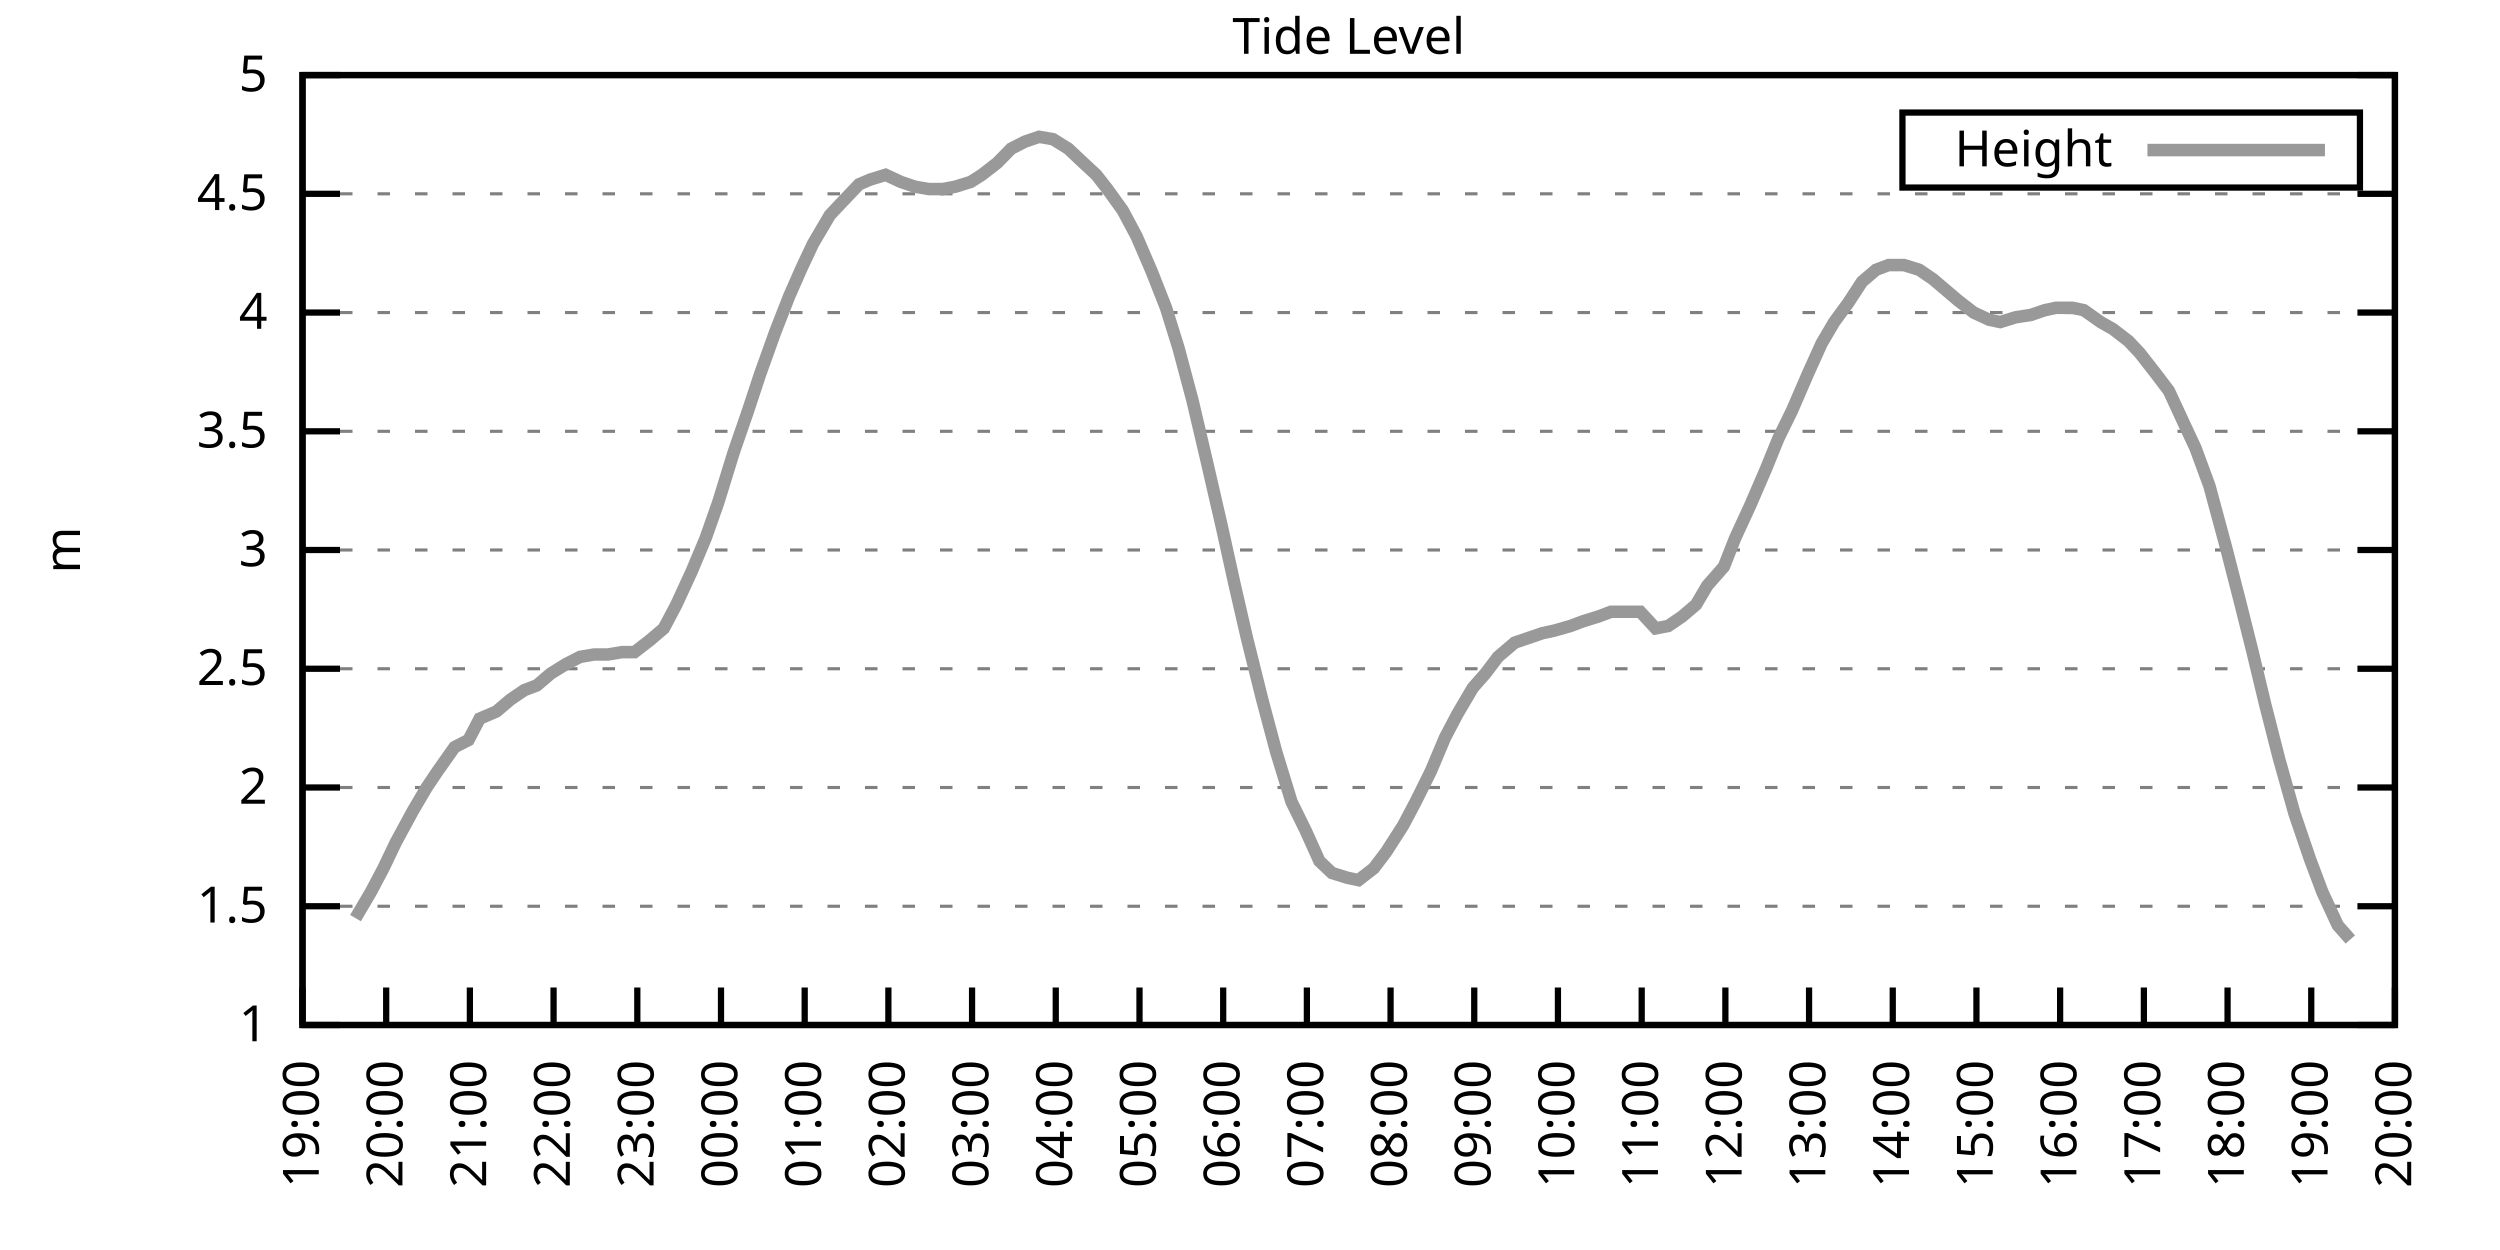
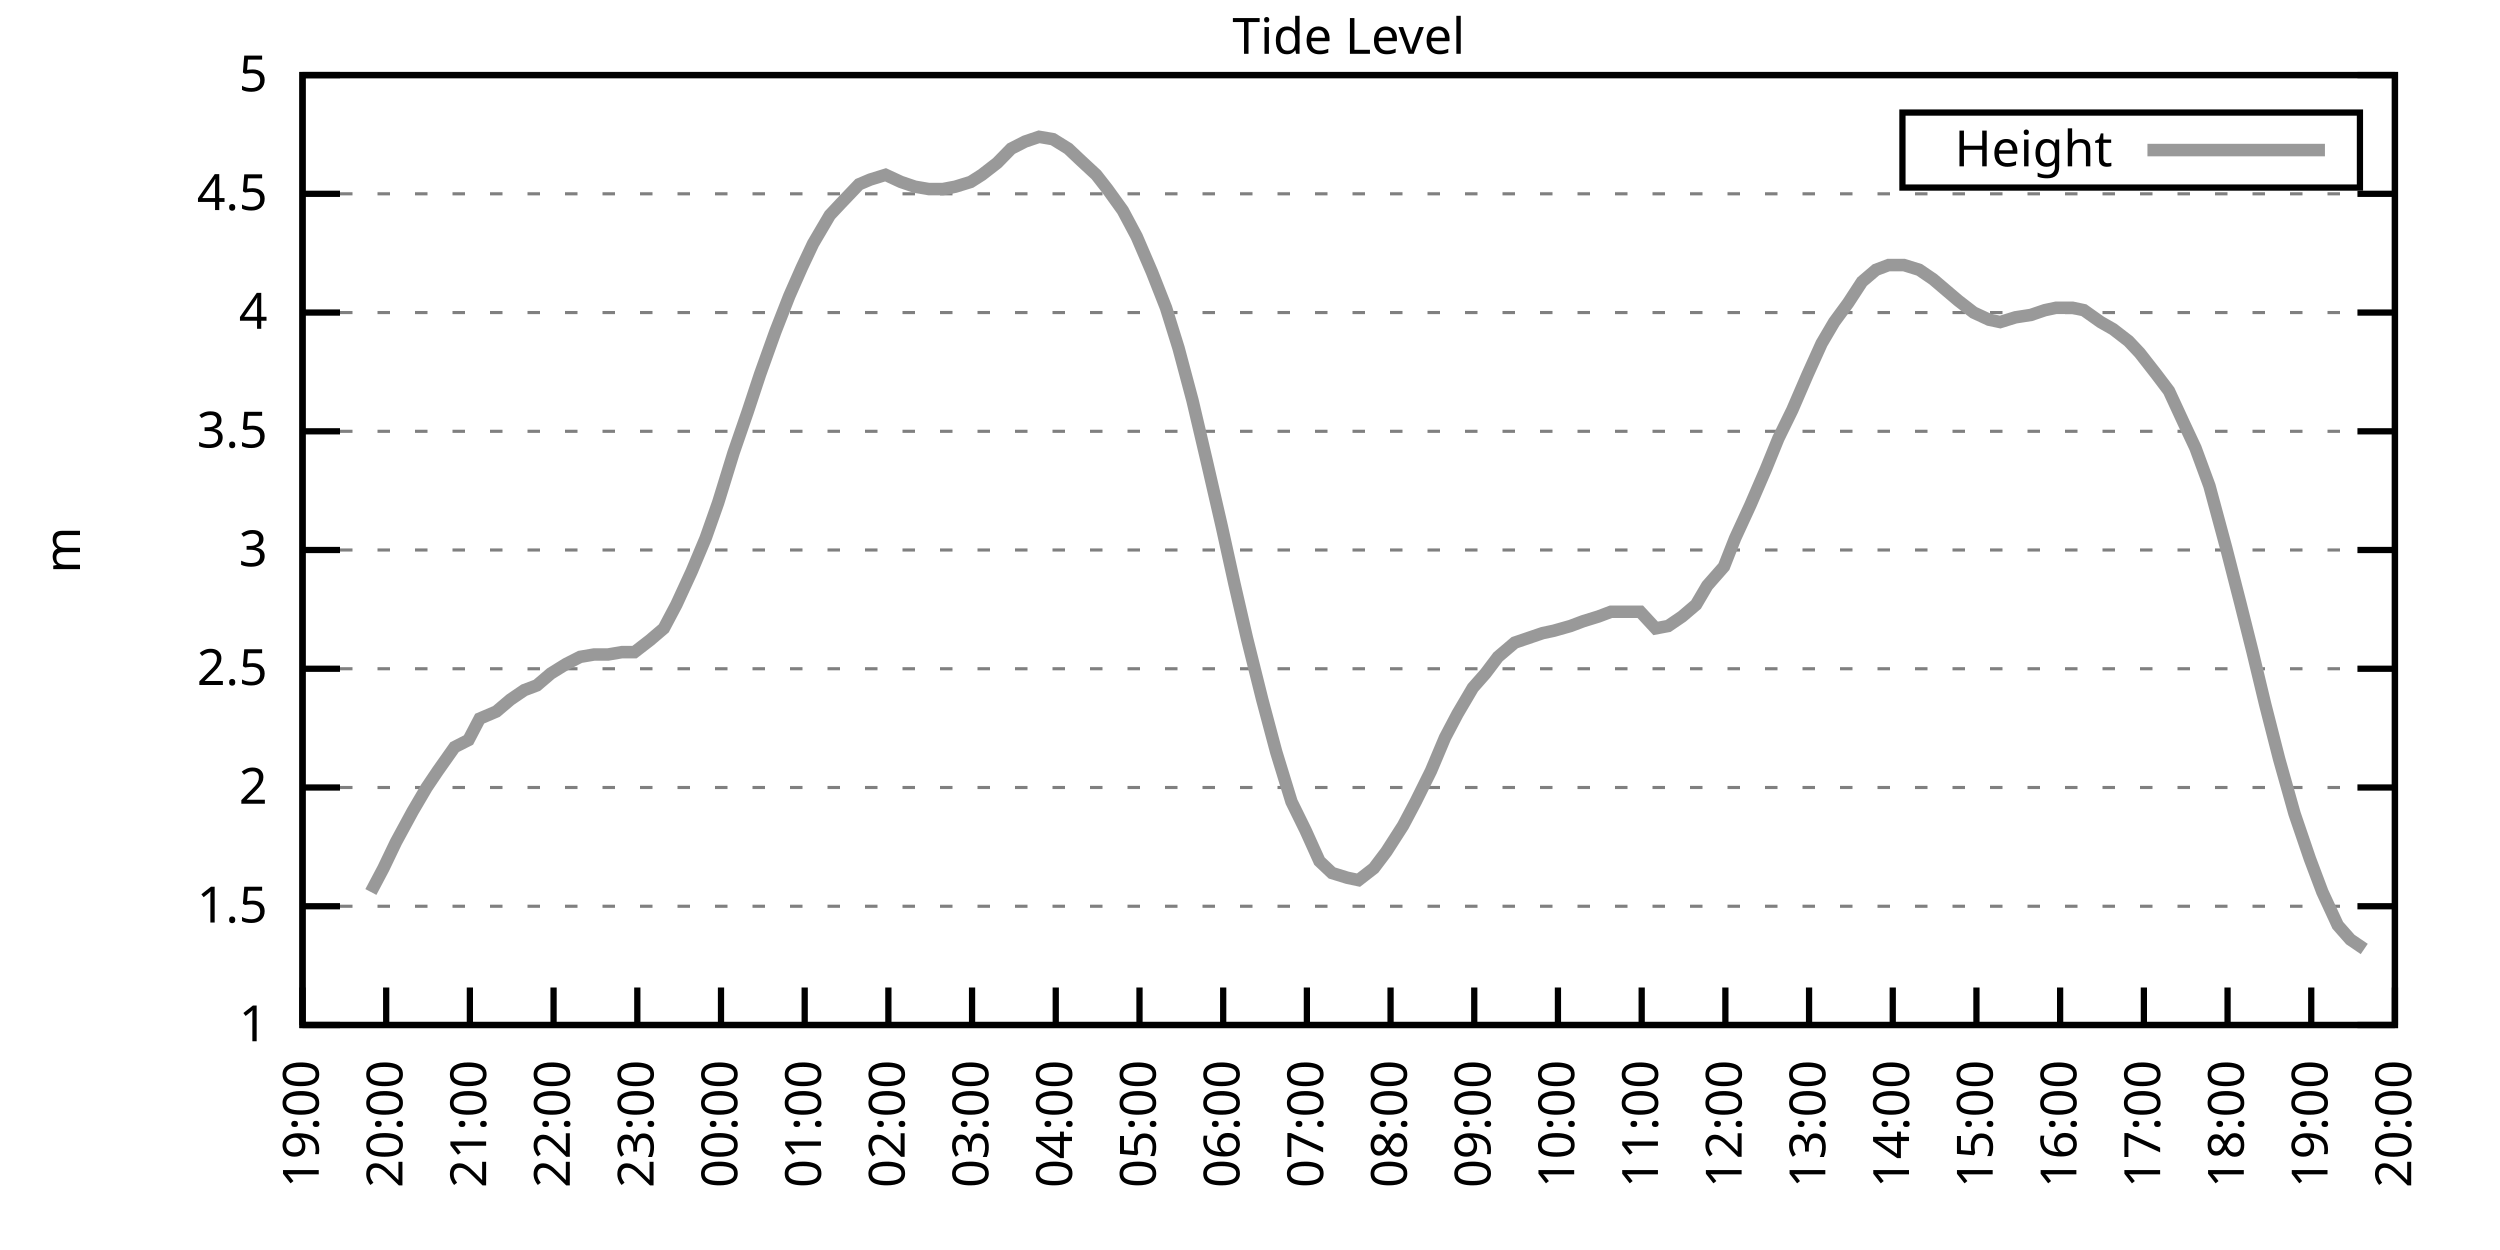
<svg xmlns="http://www.w3.org/2000/svg" xmlns:xlink="http://www.w3.org/1999/xlink" width="400" height="200" viewBox="0 0 400 200">
  <g id="gnuplot_canvas">
    <rect x="0" y="0" width="400" height="200" fill="none" />
    <defs>
      <circle id="gpDot" r="0.5" stroke-width="0.5" stroke="currentColor" />
      <path id="gpPt0" stroke-width="0.333" stroke="currentColor" d="M-1,0 h2 M0,-1 v2" />
      <path id="gpPt1" stroke-width="0.333" stroke="currentColor" d="M-1,-1 L1,1 M1,-1 L-1,1" />
      <path id="gpPt2" stroke-width="0.333" stroke="currentColor" d="M-1,0 L1,0 M0,-1 L0,1 M-1,-1 L1,1 M-1,1 L1,-1" />
      <rect id="gpPt3" stroke-width="0.333" stroke="currentColor" x="-1" y="-1" width="2" height="2" />
      <rect id="gpPt4" stroke-width="0.333" stroke="currentColor" fill="currentColor" x="-1" y="-1" width="2" height="2" />
      <circle id="gpPt5" stroke-width="0.333" stroke="currentColor" cx="0" cy="0" r="1" />
      <use xlink:href="#gpPt5" id="gpPt6" fill="currentColor" stroke="none" />
      <path id="gpPt7" stroke-width="0.333" stroke="currentColor" d="M0,-1.33 L-1.33,0.67 L1.33,0.67 z" />
      <use xlink:href="#gpPt7" id="gpPt8" fill="currentColor" stroke="none" />
      <use xlink:href="#gpPt7" id="gpPt9" stroke="currentColor" transform="rotate(180)" />
      <use xlink:href="#gpPt9" id="gpPt10" fill="currentColor" stroke="none" />
      <use xlink:href="#gpPt3" id="gpPt11" stroke="currentColor" transform="rotate(45)" />
      <use xlink:href="#gpPt11" id="gpPt12" fill="currentColor" stroke="none" />
      <path id="gpPt13" stroke-width="0.333" stroke="currentColor" d="M0,1.330 L1.265,0.411 L0.782,-1.067 L-0.782,-1.076 L-1.265,0.411 z" />
      <use xlink:href="#gpPt13" id="gpPt14" fill="currentColor" stroke="none" />
      <filter id="textbox" filterUnits="objectBoundingBox" x="0" y="0" height="1" width="1">
        <feFlood flood-color="white" flood-opacity="1" result="bgnd" />
        <feComposite in="SourceGraphic" in2="bgnd" operator="atop" />
      </filter>
      <filter id="greybox" filterUnits="objectBoundingBox" x="0" y="0" height="1" width="1">
        <feFlood flood-color="lightgrey" flood-opacity="1" result="grey" />
        <feComposite in="SourceGraphic" in2="grey" operator="atop" />
      </filter>
    </defs>
    <g fill="none" color="white" stroke="currentColor" stroke-width="1.00" stroke-linecap="butt" stroke-linejoin="miter">
</g>
    <g fill="none" color="black" stroke="currentColor" stroke-width="1.00" stroke-linecap="butt" stroke-linejoin="miter">
      <g stroke="none" shape-rendering="crispEdges">
        <polygon fill="rgb(255, 255, 255)" points="48.40,164.00 383.18,164.00 383.18,12.02 48.40,12.02 " />
      </g>
    </g>
    <g fill="none" color="black" stroke="currentColor" stroke-width="1.00" stroke-linecap="butt" stroke-linejoin="miter">
</g>
    <g fill="none" color="black" stroke="black" stroke-width="0.50" stroke-linecap="butt" stroke-linejoin="miter">
</g>
    <g fill="none" color="gray" stroke="currentColor" stroke-width="0.50" stroke-linecap="butt" stroke-linejoin="miter">
      <path stroke="gray" stroke-dasharray="2,4" class="gridline" d="M48.40,164.00 L383.19,164.00  " />
    </g>
    <g fill="none" color="gray" stroke="gray" stroke-width="1.00" stroke-linecap="butt" stroke-linejoin="miter">
</g>
    <g fill="none" color="black" stroke="currentColor" stroke-width="1.00" stroke-linecap="butt" stroke-linejoin="miter">
      <path stroke="black" d="M48.40,164.00 L54.40,164.00 M383.19,164.00 L377.19,164.00  " />
      <g transform="translate(42.80,166.60)" stroke="none" fill="black" font-family="Sans" font-size="8.00" text-anchor="end">
        <text>
          <tspan font-family="Sans"> 1</tspan>
        </text>
      </g>
    </g>
    <g fill="none" color="black" stroke="currentColor" stroke-width="1.00" stroke-linecap="butt" stroke-linejoin="miter">
</g>
    <g fill="none" color="black" stroke="black" stroke-width="0.50" stroke-linecap="butt" stroke-linejoin="miter">
</g>
    <g fill="none" color="gray" stroke="currentColor" stroke-width="0.50" stroke-linecap="butt" stroke-linejoin="miter">
      <path stroke="gray" stroke-dasharray="2,4" class="gridline" d="M48.40,145.00 L383.19,145.00  " />
    </g>
    <g fill="none" color="gray" stroke="gray" stroke-width="1.00" stroke-linecap="butt" stroke-linejoin="miter">
</g>
    <g fill="none" color="black" stroke="currentColor" stroke-width="1.00" stroke-linecap="butt" stroke-linejoin="miter">
      <path stroke="black" d="M48.40,145.00 L54.40,145.00 M383.19,145.00 L377.19,145.00  " />
      <g transform="translate(42.80,147.60)" stroke="none" fill="black" font-family="Sans" font-size="8.00" text-anchor="end">
        <text>
          <tspan font-family="Sans"> 1.5</tspan>
        </text>
      </g>
    </g>
    <g fill="none" color="black" stroke="currentColor" stroke-width="1.00" stroke-linecap="butt" stroke-linejoin="miter">
</g>
    <g fill="none" color="black" stroke="black" stroke-width="0.50" stroke-linecap="butt" stroke-linejoin="miter">
</g>
    <g fill="none" color="gray" stroke="currentColor" stroke-width="0.50" stroke-linecap="butt" stroke-linejoin="miter">
      <path stroke="gray" stroke-dasharray="2,4" class="gridline" d="M48.40,126.00 L383.19,126.00  " />
    </g>
    <g fill="none" color="gray" stroke="gray" stroke-width="1.00" stroke-linecap="butt" stroke-linejoin="miter">
</g>
    <g fill="none" color="black" stroke="currentColor" stroke-width="1.00" stroke-linecap="butt" stroke-linejoin="miter">
      <path stroke="black" d="M48.40,126.00 L54.40,126.00 M383.19,126.00 L377.19,126.00  " />
      <g transform="translate(42.80,128.60)" stroke="none" fill="black" font-family="Sans" font-size="8.00" text-anchor="end">
        <text>
          <tspan font-family="Sans"> 2</tspan>
        </text>
      </g>
    </g>
    <g fill="none" color="black" stroke="currentColor" stroke-width="1.00" stroke-linecap="butt" stroke-linejoin="miter">
</g>
    <g fill="none" color="black" stroke="black" stroke-width="0.50" stroke-linecap="butt" stroke-linejoin="miter">
</g>
    <g fill="none" color="gray" stroke="currentColor" stroke-width="0.50" stroke-linecap="butt" stroke-linejoin="miter">
      <path stroke="gray" stroke-dasharray="2,4" class="gridline" d="M48.40,107.00 L383.19,107.00  " />
    </g>
    <g fill="none" color="gray" stroke="gray" stroke-width="1.00" stroke-linecap="butt" stroke-linejoin="miter">
</g>
    <g fill="none" color="black" stroke="currentColor" stroke-width="1.00" stroke-linecap="butt" stroke-linejoin="miter">
      <path stroke="black" d="M48.40,107.00 L54.40,107.00 M383.19,107.00 L377.19,107.00  " />
      <g transform="translate(42.80,109.60)" stroke="none" fill="black" font-family="Sans" font-size="8.00" text-anchor="end">
        <text>
          <tspan font-family="Sans"> 2.5</tspan>
        </text>
      </g>
    </g>
    <g fill="none" color="black" stroke="currentColor" stroke-width="1.00" stroke-linecap="butt" stroke-linejoin="miter">
</g>
    <g fill="none" color="black" stroke="black" stroke-width="0.50" stroke-linecap="butt" stroke-linejoin="miter">
</g>
    <g fill="none" color="gray" stroke="currentColor" stroke-width="0.50" stroke-linecap="butt" stroke-linejoin="miter">
      <path stroke="gray" stroke-dasharray="2,4" class="gridline" d="M48.40,88.00 L383.19,88.00  " />
    </g>
    <g fill="none" color="gray" stroke="gray" stroke-width="1.00" stroke-linecap="butt" stroke-linejoin="miter">
</g>
    <g fill="none" color="black" stroke="currentColor" stroke-width="1.00" stroke-linecap="butt" stroke-linejoin="miter">
      <path stroke="black" d="M48.40,88.00 L54.40,88.00 M383.19,88.00 L377.19,88.00  " />
      <g transform="translate(42.80,90.60)" stroke="none" fill="black" font-family="Sans" font-size="8.00" text-anchor="end">
        <text>
          <tspan font-family="Sans"> 3</tspan>
        </text>
      </g>
    </g>
    <g fill="none" color="black" stroke="currentColor" stroke-width="1.00" stroke-linecap="butt" stroke-linejoin="miter">
</g>
    <g fill="none" color="black" stroke="black" stroke-width="0.50" stroke-linecap="butt" stroke-linejoin="miter">
</g>
    <g fill="none" color="gray" stroke="currentColor" stroke-width="0.50" stroke-linecap="butt" stroke-linejoin="miter">
      <path stroke="gray" stroke-dasharray="2,4" class="gridline" d="M48.40,69.01 L383.19,69.01  " />
    </g>
    <g fill="none" color="gray" stroke="gray" stroke-width="1.00" stroke-linecap="butt" stroke-linejoin="miter">
</g>
    <g fill="none" color="black" stroke="currentColor" stroke-width="1.00" stroke-linecap="butt" stroke-linejoin="miter">
      <path stroke="black" d="M48.40,69.01 L54.40,69.01 M383.19,69.01 L377.19,69.01  " />
      <g transform="translate(42.80,71.61)" stroke="none" fill="black" font-family="Sans" font-size="8.00" text-anchor="end">
        <text>
          <tspan font-family="Sans"> 3.5</tspan>
        </text>
      </g>
    </g>
    <g fill="none" color="black" stroke="currentColor" stroke-width="1.00" stroke-linecap="butt" stroke-linejoin="miter">
</g>
    <g fill="none" color="black" stroke="black" stroke-width="0.50" stroke-linecap="butt" stroke-linejoin="miter">
</g>
    <g fill="none" color="gray" stroke="currentColor" stroke-width="0.50" stroke-linecap="butt" stroke-linejoin="miter">
      <path stroke="gray" stroke-dasharray="2,4" class="gridline" d="M48.40,50.01 L383.19,50.01  " />
    </g>
    <g fill="none" color="gray" stroke="gray" stroke-width="1.00" stroke-linecap="butt" stroke-linejoin="miter">
</g>
    <g fill="none" color="black" stroke="currentColor" stroke-width="1.00" stroke-linecap="butt" stroke-linejoin="miter">
      <path stroke="black" d="M48.40,50.01 L54.40,50.01 M383.19,50.01 L377.19,50.01  " />
      <g transform="translate(42.80,52.61)" stroke="none" fill="black" font-family="Sans" font-size="8.00" text-anchor="end">
        <text>
          <tspan font-family="Sans"> 4</tspan>
        </text>
      </g>
    </g>
    <g fill="none" color="black" stroke="currentColor" stroke-width="1.00" stroke-linecap="butt" stroke-linejoin="miter">
</g>
    <g fill="none" color="black" stroke="black" stroke-width="0.50" stroke-linecap="butt" stroke-linejoin="miter">
</g>
    <g fill="none" color="gray" stroke="currentColor" stroke-width="0.50" stroke-linecap="butt" stroke-linejoin="miter">
      <path stroke="gray" stroke-dasharray="2,4" class="gridline" d="M48.40,31.01 L383.19,31.01  " />
    </g>
    <g fill="none" color="gray" stroke="gray" stroke-width="1.00" stroke-linecap="butt" stroke-linejoin="miter">
</g>
    <g fill="none" color="black" stroke="currentColor" stroke-width="1.00" stroke-linecap="butt" stroke-linejoin="miter">
      <path stroke="black" d="M48.40,31.01 L54.40,31.01 M383.19,31.01 L377.19,31.01  " />
      <g transform="translate(42.80,33.61)" stroke="none" fill="black" font-family="Sans" font-size="8.00" text-anchor="end">
        <text>
          <tspan font-family="Sans"> 4.5</tspan>
        </text>
      </g>
    </g>
    <g fill="none" color="black" stroke="currentColor" stroke-width="1.00" stroke-linecap="butt" stroke-linejoin="miter">
</g>
    <g fill="none" color="black" stroke="black" stroke-width="0.50" stroke-linecap="butt" stroke-linejoin="miter">
</g>
    <g fill="none" color="gray" stroke="currentColor" stroke-width="0.50" stroke-linecap="butt" stroke-linejoin="miter">
      <path stroke="gray" stroke-dasharray="2,4" class="gridline" d="M48.40,12.01 L383.19,12.01  " />
    </g>
    <g fill="none" color="gray" stroke="gray" stroke-width="1.00" stroke-linecap="butt" stroke-linejoin="miter">
</g>
    <g fill="none" color="black" stroke="currentColor" stroke-width="1.00" stroke-linecap="butt" stroke-linejoin="miter">
      <path stroke="black" d="M48.40,12.01 L54.40,12.01 M383.19,12.01 L377.19,12.01  " />
      <g transform="translate(42.80,14.61)" stroke="none" fill="black" font-family="Sans" font-size="8.00" text-anchor="end">
        <text>
          <tspan font-family="Sans"> 5</tspan>
        </text>
      </g>
    </g>
    <g fill="none" color="black" stroke="currentColor" stroke-width="1.00" stroke-linecap="butt" stroke-linejoin="miter">
      <path stroke="black" d="M48.40,164.00 L48.40,158.00  " />
      <g transform="translate(51.00,169.60) rotate(270.00)" stroke="none" fill="black" font-family="Sans" font-size="8.00" text-anchor="end">
        <text>
          <tspan font-family="Sans">19:00</tspan>
        </text>
      </g>
    </g>
    <g fill="none" color="black" stroke="currentColor" stroke-width="1.00" stroke-linecap="butt" stroke-linejoin="miter">
      <path stroke="black" d="M61.79,164.00 L61.79,158.00  " />
      <g transform="translate(64.39,169.60) rotate(270.00)" stroke="none" fill="black" font-family="Sans" font-size="8.00" text-anchor="end">
        <text>
          <tspan font-family="Sans">20:00</tspan>
        </text>
      </g>
    </g>
    <g fill="none" color="black" stroke="currentColor" stroke-width="1.00" stroke-linecap="butt" stroke-linejoin="miter">
      <path stroke="black" d="M75.18,164.00 L75.18,158.00  " />
      <g transform="translate(77.78,169.60) rotate(270.00)" stroke="none" fill="black" font-family="Sans" font-size="8.00" text-anchor="end">
        <text>
          <tspan font-family="Sans">21:00</tspan>
        </text>
      </g>
    </g>
    <g fill="none" color="black" stroke="currentColor" stroke-width="1.00" stroke-linecap="butt" stroke-linejoin="miter">
      <path stroke="black" d="M88.57,164.00 L88.57,158.00  " />
      <g transform="translate(91.17,169.60) rotate(270.00)" stroke="none" fill="black" font-family="Sans" font-size="8.00" text-anchor="end">
        <text>
          <tspan font-family="Sans">22:00</tspan>
        </text>
      </g>
    </g>
    <g fill="none" color="black" stroke="currentColor" stroke-width="1.00" stroke-linecap="butt" stroke-linejoin="miter">
      <path stroke="black" d="M101.97,164.00 L101.97,158.00  " />
      <g transform="translate(104.57,169.60) rotate(270.00)" stroke="none" fill="black" font-family="Sans" font-size="8.00" text-anchor="end">
        <text>
          <tspan font-family="Sans">23:00</tspan>
        </text>
      </g>
    </g>
    <g fill="none" color="black" stroke="currentColor" stroke-width="1.00" stroke-linecap="butt" stroke-linejoin="miter">
      <path stroke="black" d="M115.36,164.00 L115.36,158.00  " />
      <g transform="translate(117.96,169.60) rotate(270.00)" stroke="none" fill="black" font-family="Sans" font-size="8.00" text-anchor="end">
        <text>
          <tspan font-family="Sans">00:00</tspan>
        </text>
      </g>
    </g>
    <g fill="none" color="black" stroke="currentColor" stroke-width="1.00" stroke-linecap="butt" stroke-linejoin="miter">
      <path stroke="black" d="M128.75,164.00 L128.75,158.00  " />
      <g transform="translate(131.35,169.60) rotate(270.00)" stroke="none" fill="black" font-family="Sans" font-size="8.00" text-anchor="end">
        <text>
          <tspan font-family="Sans">01:00</tspan>
        </text>
      </g>
    </g>
    <g fill="none" color="black" stroke="currentColor" stroke-width="1.00" stroke-linecap="butt" stroke-linejoin="miter">
      <path stroke="black" d="M142.14,164.00 L142.14,158.00  " />
      <g transform="translate(144.74,169.60) rotate(270.00)" stroke="none" fill="black" font-family="Sans" font-size="8.00" text-anchor="end">
        <text>
          <tspan font-family="Sans">02:00</tspan>
        </text>
      </g>
    </g>
    <g fill="none" color="black" stroke="currentColor" stroke-width="1.00" stroke-linecap="butt" stroke-linejoin="miter">
      <path stroke="black" d="M155.53,164.00 L155.53,158.00  " />
      <g transform="translate(158.13,169.60) rotate(270.00)" stroke="none" fill="black" font-family="Sans" font-size="8.00" text-anchor="end">
        <text>
          <tspan font-family="Sans">03:00</tspan>
        </text>
      </g>
    </g>
    <g fill="none" color="black" stroke="currentColor" stroke-width="1.00" stroke-linecap="butt" stroke-linejoin="miter">
      <path stroke="black" d="M168.92,164.00 L168.92,158.00  " />
      <g transform="translate(171.52,169.60) rotate(270.00)" stroke="none" fill="black" font-family="Sans" font-size="8.00" text-anchor="end">
        <text>
          <tspan font-family="Sans">04:00</tspan>
        </text>
      </g>
    </g>
    <g fill="none" color="black" stroke="currentColor" stroke-width="1.00" stroke-linecap="butt" stroke-linejoin="miter">
      <path stroke="black" d="M182.32,164.00 L182.32,158.00  " />
      <g transform="translate(184.92,169.60) rotate(270.00)" stroke="none" fill="black" font-family="Sans" font-size="8.00" text-anchor="end">
        <text>
          <tspan font-family="Sans">05:00</tspan>
        </text>
      </g>
    </g>
    <g fill="none" color="black" stroke="currentColor" stroke-width="1.00" stroke-linecap="butt" stroke-linejoin="miter">
      <path stroke="black" d="M195.71,164.00 L195.71,158.00  " />
      <g transform="translate(198.31,169.60) rotate(270.00)" stroke="none" fill="black" font-family="Sans" font-size="8.00" text-anchor="end">
        <text>
          <tspan font-family="Sans">06:00</tspan>
        </text>
      </g>
    </g>
    <g fill="none" color="black" stroke="currentColor" stroke-width="1.00" stroke-linecap="butt" stroke-linejoin="miter">
      <path stroke="black" d="M209.10,164.00 L209.10,158.00  " />
      <g transform="translate(211.70,169.60) rotate(270.00)" stroke="none" fill="black" font-family="Sans" font-size="8.00" text-anchor="end">
        <text>
          <tspan font-family="Sans">07:00</tspan>
        </text>
      </g>
    </g>
    <g fill="none" color="black" stroke="currentColor" stroke-width="1.00" stroke-linecap="butt" stroke-linejoin="miter">
      <path stroke="black" d="M222.49,164.00 L222.49,158.00  " />
      <g transform="translate(225.09,169.60) rotate(270.00)" stroke="none" fill="black" font-family="Sans" font-size="8.00" text-anchor="end">
        <text>
          <tspan font-family="Sans">08:00</tspan>
        </text>
      </g>
    </g>
    <g fill="none" color="black" stroke="currentColor" stroke-width="1.00" stroke-linecap="butt" stroke-linejoin="miter">
      <path stroke="black" d="M235.88,164.00 L235.88,158.00  " />
      <g transform="translate(238.48,169.60) rotate(270.00)" stroke="none" fill="black" font-family="Sans" font-size="8.00" text-anchor="end">
        <text>
          <tspan font-family="Sans">09:00</tspan>
        </text>
      </g>
    </g>
    <g fill="none" color="black" stroke="currentColor" stroke-width="1.00" stroke-linecap="butt" stroke-linejoin="miter">
      <path stroke="black" d="M249.27,164.00 L249.27,158.00  " />
      <g transform="translate(251.87,169.60) rotate(270.00)" stroke="none" fill="black" font-family="Sans" font-size="8.00" text-anchor="end">
        <text>
          <tspan font-family="Sans">10:00</tspan>
        </text>
      </g>
    </g>
    <g fill="none" color="black" stroke="currentColor" stroke-width="1.00" stroke-linecap="butt" stroke-linejoin="miter">
      <path stroke="black" d="M262.67,164.00 L262.67,158.00  " />
      <g transform="translate(265.27,169.60) rotate(270.00)" stroke="none" fill="black" font-family="Sans" font-size="8.00" text-anchor="end">
        <text>
          <tspan font-family="Sans">11:00</tspan>
        </text>
      </g>
    </g>
    <g fill="none" color="black" stroke="currentColor" stroke-width="1.00" stroke-linecap="butt" stroke-linejoin="miter">
      <path stroke="black" d="M276.06,164.00 L276.06,158.00  " />
      <g transform="translate(278.66,169.60) rotate(270.00)" stroke="none" fill="black" font-family="Sans" font-size="8.00" text-anchor="end">
        <text>
          <tspan font-family="Sans">12:00</tspan>
        </text>
      </g>
    </g>
    <g fill="none" color="black" stroke="currentColor" stroke-width="1.00" stroke-linecap="butt" stroke-linejoin="miter">
      <path stroke="black" d="M289.45,164.00 L289.45,158.00  " />
      <g transform="translate(292.05,169.60) rotate(270.00)" stroke="none" fill="black" font-family="Sans" font-size="8.00" text-anchor="end">
        <text>
          <tspan font-family="Sans">13:00</tspan>
        </text>
      </g>
    </g>
    <g fill="none" color="black" stroke="currentColor" stroke-width="1.00" stroke-linecap="butt" stroke-linejoin="miter">
      <path stroke="black" d="M302.84,164.00 L302.84,158.00  " />
      <g transform="translate(305.44,169.60) rotate(270.00)" stroke="none" fill="black" font-family="Sans" font-size="8.00" text-anchor="end">
        <text>
          <tspan font-family="Sans">14:00</tspan>
        </text>
      </g>
    </g>
    <g fill="none" color="black" stroke="currentColor" stroke-width="1.00" stroke-linecap="butt" stroke-linejoin="miter">
      <path stroke="black" d="M316.23,164.00 L316.23,158.00  " />
      <g transform="translate(318.83,169.60) rotate(270.00)" stroke="none" fill="black" font-family="Sans" font-size="8.00" text-anchor="end">
        <text>
          <tspan font-family="Sans">15:00</tspan>
        </text>
      </g>
    </g>
    <g fill="none" color="black" stroke="currentColor" stroke-width="1.00" stroke-linecap="butt" stroke-linejoin="miter">
      <path stroke="black" d="M329.62,164.00 L329.62,158.00  " />
      <g transform="translate(332.22,169.60) rotate(270.00)" stroke="none" fill="black" font-family="Sans" font-size="8.00" text-anchor="end">
        <text>
          <tspan font-family="Sans">16:00</tspan>
        </text>
      </g>
    </g>
    <g fill="none" color="black" stroke="currentColor" stroke-width="1.00" stroke-linecap="butt" stroke-linejoin="miter">
      <path stroke="black" d="M343.02,164.00 L343.02,158.00  " />
      <g transform="translate(345.62,169.60) rotate(270.00)" stroke="none" fill="black" font-family="Sans" font-size="8.00" text-anchor="end">
        <text>
          <tspan font-family="Sans">17:00</tspan>
        </text>
      </g>
    </g>
    <g fill="none" color="black" stroke="currentColor" stroke-width="1.00" stroke-linecap="butt" stroke-linejoin="miter">
      <path stroke="black" d="M356.41,164.00 L356.41,158.00  " />
      <g transform="translate(359.01,169.60) rotate(270.00)" stroke="none" fill="black" font-family="Sans" font-size="8.00" text-anchor="end">
        <text>
          <tspan font-family="Sans">18:00</tspan>
        </text>
      </g>
    </g>
    <g fill="none" color="black" stroke="currentColor" stroke-width="1.00" stroke-linecap="butt" stroke-linejoin="miter">
      <path stroke="black" d="M369.80,164.00 L369.80,158.00  " />
      <g transform="translate(372.40,169.60) rotate(270.00)" stroke="none" fill="black" font-family="Sans" font-size="8.00" text-anchor="end">
        <text>
          <tspan font-family="Sans">19:00</tspan>
        </text>
      </g>
    </g>
    <g fill="none" color="black" stroke="currentColor" stroke-width="1.00" stroke-linecap="butt" stroke-linejoin="miter">
      <path stroke="black" d="M383.19,164.00 L383.19,158.00  " />
      <g transform="translate(385.79,169.60) rotate(270.00)" stroke="none" fill="black" font-family="Sans" font-size="8.00" text-anchor="end">
        <text>
          <tspan font-family="Sans">20:00</tspan>
        </text>
      </g>
    </g>
    <g fill="none" color="black" stroke="currentColor" stroke-width="1.00" stroke-linecap="butt" stroke-linejoin="miter">
</g>
    <g fill="none" color="black" stroke="currentColor" stroke-width="1.00" stroke-linecap="butt" stroke-linejoin="miter">
      <path stroke="black" d="M48.40,12.01 L48.40,164.00 L383.19,164.00 L383.19,12.01 L48.40,12.01 Z  " />
    </g>
    <g fill="none" color="black" stroke="currentColor" stroke-width="1.00" stroke-linecap="butt" stroke-linejoin="miter">
</g>
    <g fill="none" color="black" stroke="currentColor" stroke-width="1.00" stroke-linecap="butt" stroke-linejoin="miter">
      <path stroke="black" d="M304.39,30.01 L304.39,18.01 L377.59,18.01 L377.59,30.01 L304.39,30.01 Z  " />
    </g>
    <g id="Tide_level_plot_1">
      <g fill="none" color="white" stroke="black" stroke-width="2.00" stroke-linecap="butt" stroke-linejoin="miter">
</g>
      <g fill="none" color="black" stroke="currentColor" stroke-width="2.00" stroke-linecap="butt" stroke-linejoin="miter">
        <g transform="translate(337.99,26.61)" stroke="none" fill="black" font-family="Sans" font-size="8.00" text-anchor="end">
          <text>
            <tspan font-family="Sans">Height</tspan>
          </text>
        </g>
      </g>
      <g fill="none" color="black" stroke="currentColor" stroke-width="2.00" stroke-linecap="butt" stroke-linejoin="miter">
-         <path stroke="rgb(153, 153, 153)" d="M343.59,24.01 L371.99,24.01 M56.88,146.90 L59.34,142.72 L61.35,138.92 L63.35,134.74 L66.03,129.80 L68.26,126.00   L70.05,123.34 L72.73,119.54 L74.96,118.40 L76.75,114.98 L79.42,113.84 L81.66,111.94 L83.89,110.42 L85.90,109.66   L88.13,107.76 L90.58,106.24 L92.82,105.10 L95.05,104.72 L97.28,104.72 L99.51,104.34 L101.52,104.34 L103.98,102.44   L106.21,100.54 L108.22,96.74 L110.67,91.42 L112.90,86.11 L114.91,80.41 L117.37,72.43 L119.60,65.97 L121.61,59.89   L124.06,53.05 L126.29,47.35 L128.30,42.79 L130.09,38.99 L132.77,34.43 L134.55,32.53 L137.45,29.49 L139.24,28.73   L141.69,27.97 L144.15,29.11 L146.38,29.87 L148.61,30.25 L150.85,30.25 L152.85,29.87 L155.31,29.11 L157.10,27.97   L159.55,26.07 L161.78,23.79 L164.01,22.65 L166.25,21.89 L168.48,22.27 L170.93,23.79 L172.94,25.69 L175.40,27.97   L177.18,30.25 L179.64,33.67 L181.87,37.85 L184.32,43.55 L186.56,49.25 L188.57,55.71 L190.80,64.07 L193.03,73.57   L195.48,84.21 L197.49,93.32 L199.50,102.06 L201.96,111.94 L204.19,120.30 L206.64,128.28 L208.88,132.84 L211.11,137.78   L213.12,139.68 L215.57,140.44 L217.36,140.82 L219.81,138.92 L221.82,136.26 L224.50,132.08 L226.51,128.28 L228.96,123.34   L231.20,118.02 L233.20,114.22 L235.66,110.04 L237.67,107.76 L239.68,105.10 L242.36,102.82 L244.59,102.06 L246.82,101.30   L248.60,100.92 L251.28,100.16 L253.29,99.40 L255.75,98.64 L257.76,97.88 L259.76,97.88 L262.44,97.88 L264.90,100.54   L266.91,100.16 L269.14,98.64 L271.37,96.74 L273.16,93.70 L275.83,90.66 L277.62,86.11 L280.07,80.79 L282.53,75.09   L284.54,70.15 L286.77,65.59 L289.23,59.89 L291.46,54.95 L293.47,51.53 L295.70,48.49 L297.93,45.07 L300.16,43.17   L302.17,42.41 L304.63,42.41 L307.08,43.17 L309.31,44.69 L311.54,46.59 L313.33,48.11 L315.79,50.01 L318.24,51.15   L320.03,51.53 L322.48,50.77 L324.94,50.39 L327.17,49.63 L328.95,49.25 L331.63,49.25 L333.42,49.63 L336.10,51.53   L338.10,52.67 L340.56,54.57 L342.35,56.47 L345.02,59.89 L347.03,62.55 L349.49,67.87 L351.27,71.67 L353.51,77.75   L356.18,87.63 L358.42,96.36 L360.42,104.34 L362.43,112.70 L364.66,121.44 L367.12,130.18 L369.58,137.40 L371.58,142.72   L374.04,148.04 L376.05,150.32  " />
+         <path stroke="rgb(153, 153, 153)" d="M343.59,24.01 L371.99,24.01 M59.34,142.72 L61.35,138.92 L63.35,134.74 L66.03,129.80 L68.26,126.00 L70.05,123.34   L72.73,119.54 L74.96,118.40 L76.75,114.98 L79.42,113.84 L81.66,111.94 L83.89,110.42 L85.90,109.66 L88.13,107.76   L90.58,106.24 L92.82,105.10 L95.05,104.72 L97.28,104.72 L99.51,104.34 L101.52,104.34 L103.98,102.44 L106.21,100.54   L108.22,96.74 L110.67,91.42 L112.90,86.11 L114.91,80.41 L117.37,72.43 L119.60,65.97 L121.61,59.89 L124.06,53.05   L126.29,47.35 L128.30,42.79 L130.09,38.99 L132.77,34.43 L134.55,32.53 L137.45,29.49 L139.24,28.73 L141.69,27.97   L144.15,29.11 L146.38,29.87 L148.61,30.25 L150.85,30.25 L152.85,29.87 L155.31,29.11 L157.10,27.97 L159.55,26.07   L161.78,23.79 L164.01,22.65 L166.25,21.89 L168.48,22.27 L170.93,23.79 L172.94,25.69 L175.40,27.97 L177.18,30.25   L179.64,33.67 L181.87,37.85 L184.32,43.55 L186.56,49.25 L188.57,55.71 L190.80,64.07 L193.03,73.57 L195.48,84.21   L197.49,93.32 L199.50,102.06 L201.96,111.94 L204.19,120.30 L206.64,128.28 L208.88,132.84 L211.11,137.78 L213.12,139.68   L215.57,140.44 L217.36,140.82 L219.81,138.92 L221.82,136.26 L224.50,132.08 L226.51,128.28 L228.96,123.34 L231.20,118.02   L233.20,114.22 L235.66,110.04 L237.67,107.76 L239.68,105.10 L242.36,102.82 L244.59,102.06 L246.82,101.30 L248.60,100.92   L251.28,100.16 L253.29,99.40 L255.75,98.64 L257.76,97.88 L259.76,97.88 L262.44,97.88 L264.90,100.54 L266.91,100.16   L269.14,98.64 L271.37,96.74 L273.16,93.70 L275.83,90.66 L277.62,86.11 L280.07,80.79 L282.53,75.09 L284.54,70.15   L286.77,65.59 L289.23,59.89 L291.46,54.95 L293.47,51.53 L295.70,48.49 L297.93,45.07 L300.16,43.17 L302.17,42.41   L304.63,42.41 L307.08,43.17 L309.31,44.69 L311.54,46.59 L313.33,48.11 L315.79,50.01 L318.24,51.15 L320.03,51.53   L322.48,50.77 L324.94,50.39 L327.17,49.63 L328.95,49.25 L331.63,49.25 L333.42,49.63 L336.10,51.53 L338.10,52.67   L340.56,54.57 L342.35,56.47 L345.02,59.89 L347.03,62.55 L349.49,67.87 L351.27,71.67 L353.51,77.75 L356.18,87.63   L358.42,96.36 L360.42,104.34 L362.43,112.70 L364.66,121.44 L367.12,130.18 L369.58,137.40 L371.58,142.72 L374.04,148.04   L376.05,150.32 L378.28,151.84  " />
      </g>
    </g>
    <g fill="none" color="black" stroke="currentColor" stroke-width="2.00" stroke-linecap="butt" stroke-linejoin="miter">
</g>
    <g fill="none" color="black" stroke="black" stroke-width="1.00" stroke-linecap="butt" stroke-linejoin="miter">
</g>
    <g fill="none" color="black" stroke="currentColor" stroke-width="1.00" stroke-linecap="butt" stroke-linejoin="miter">
      <path stroke="black" d="M48.40,12.01 L48.40,164.00 L383.19,164.00 L383.19,12.01 L48.40,12.01 Z  " />
      <g transform="translate(12.80,88.01) rotate(270.00)" stroke="none" fill="black" font-family="Sans" font-size="8.00" text-anchor="middle">
        <text>
          <tspan font-family="Sans">m</tspan>
        </text>
      </g>
    </g>
    <g fill="none" color="black" stroke="currentColor" stroke-width="1.00" stroke-linecap="butt" stroke-linejoin="miter">
</g>
    <g fill="none" color="black" stroke="currentColor" stroke-width="1.00" stroke-linecap="butt" stroke-linejoin="miter">
      <g transform="translate(215.79,8.61)" stroke="none" fill="black" font-family="Sans" font-size="8.00" text-anchor="middle">
        <text>
          <tspan font-family="Sans">Tide Level</tspan>
        </text>
      </g>
    </g>
    <g fill="none" color="black" stroke="currentColor" stroke-width="1.00" stroke-linecap="butt" stroke-linejoin="miter">
</g>
  </g>
</svg>
